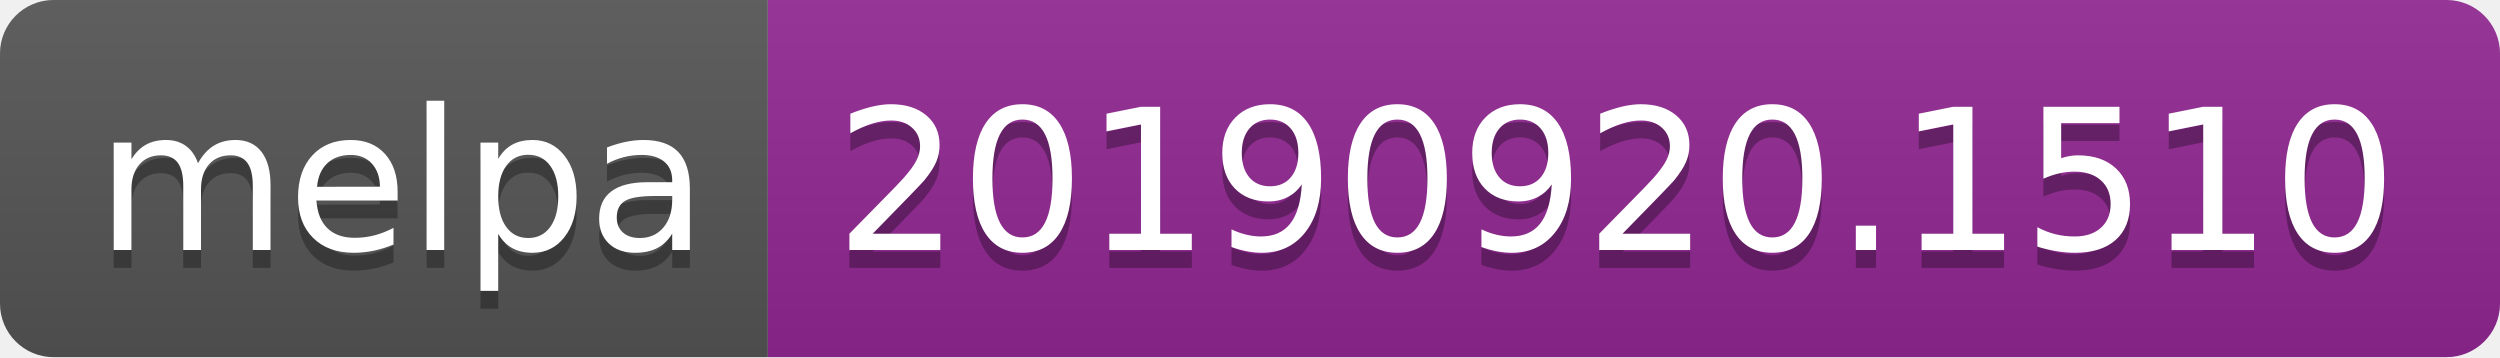
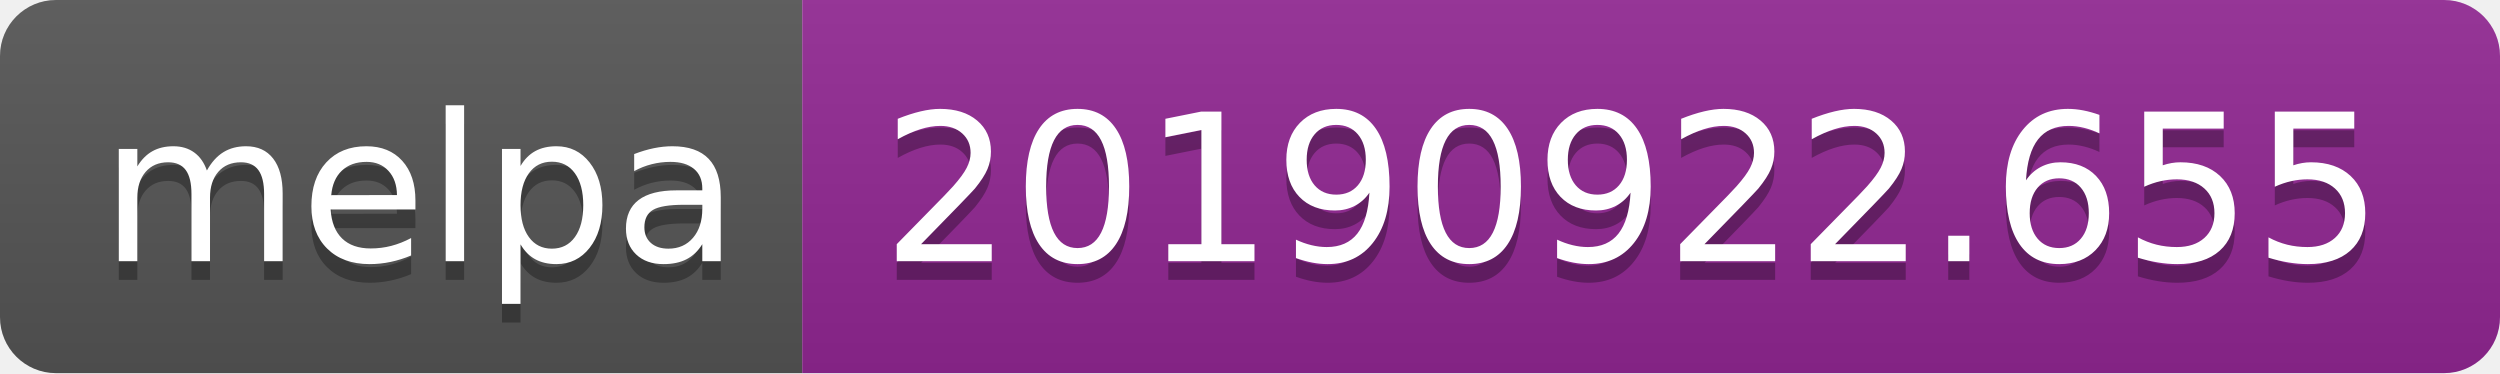
- <svg xmlns="http://www.w3.org/2000/svg" width="140" height="20">
+ <svg xmlns="http://www.w3.org/2000/svg" width="134" height="20">
  <linearGradient id="b" x2="0" y2="100%">
    <stop offset="0" stop-color="#bbb" stop-opacity=".1" />
    <stop offset="1" stop-opacity=".1" />
  </linearGradient>
  <clipPath id="a">
-     <rect width="140" height="20" rx="3" fill="#fff" />
+     <rect width="134" height="20" rx="3" fill="#fff" />
  </clipPath>
  <g clip-path="url(#a)">
    <path fill="#555" d="M0 0h43v20H0z" />
-     <path fill="#922793" d="M43 0h97v20H43z" />
-     <path fill="url(#b)" d="M0 0h140v20H0z" />
+     <path fill="#922793" d="M43 0h91v20H43z" />
+     <path fill="url(#b)" d="M0 0h134v20H0z" />
  </g>
  <g fill="#fff" text-anchor="middle" font-family="DejaVu Sans,Verdana,Geneva,sans-serif" font-size="110">
    <text x="225" y="150" fill="#010101" fill-opacity=".3" transform="scale(.1)" textLength="330">melpa</text>
    <text x="225" y="140" transform="scale(.1)" textLength="330">melpa</text>
-     <text x="905" y="150" fill="#010101" fill-opacity=".3" transform="scale(.1)" textLength="870">20190920.1510</text>
-     <text x="905" y="140" transform="scale(.1)" textLength="870">20190920.1510</text>
+     <text x="875" y="150" fill="#010101" fill-opacity=".3" transform="scale(.1)" textLength="810">20190922.655</text>
+     <text x="875" y="140" transform="scale(.1)" textLength="810">20190922.655</text>
  </g>
</svg>
